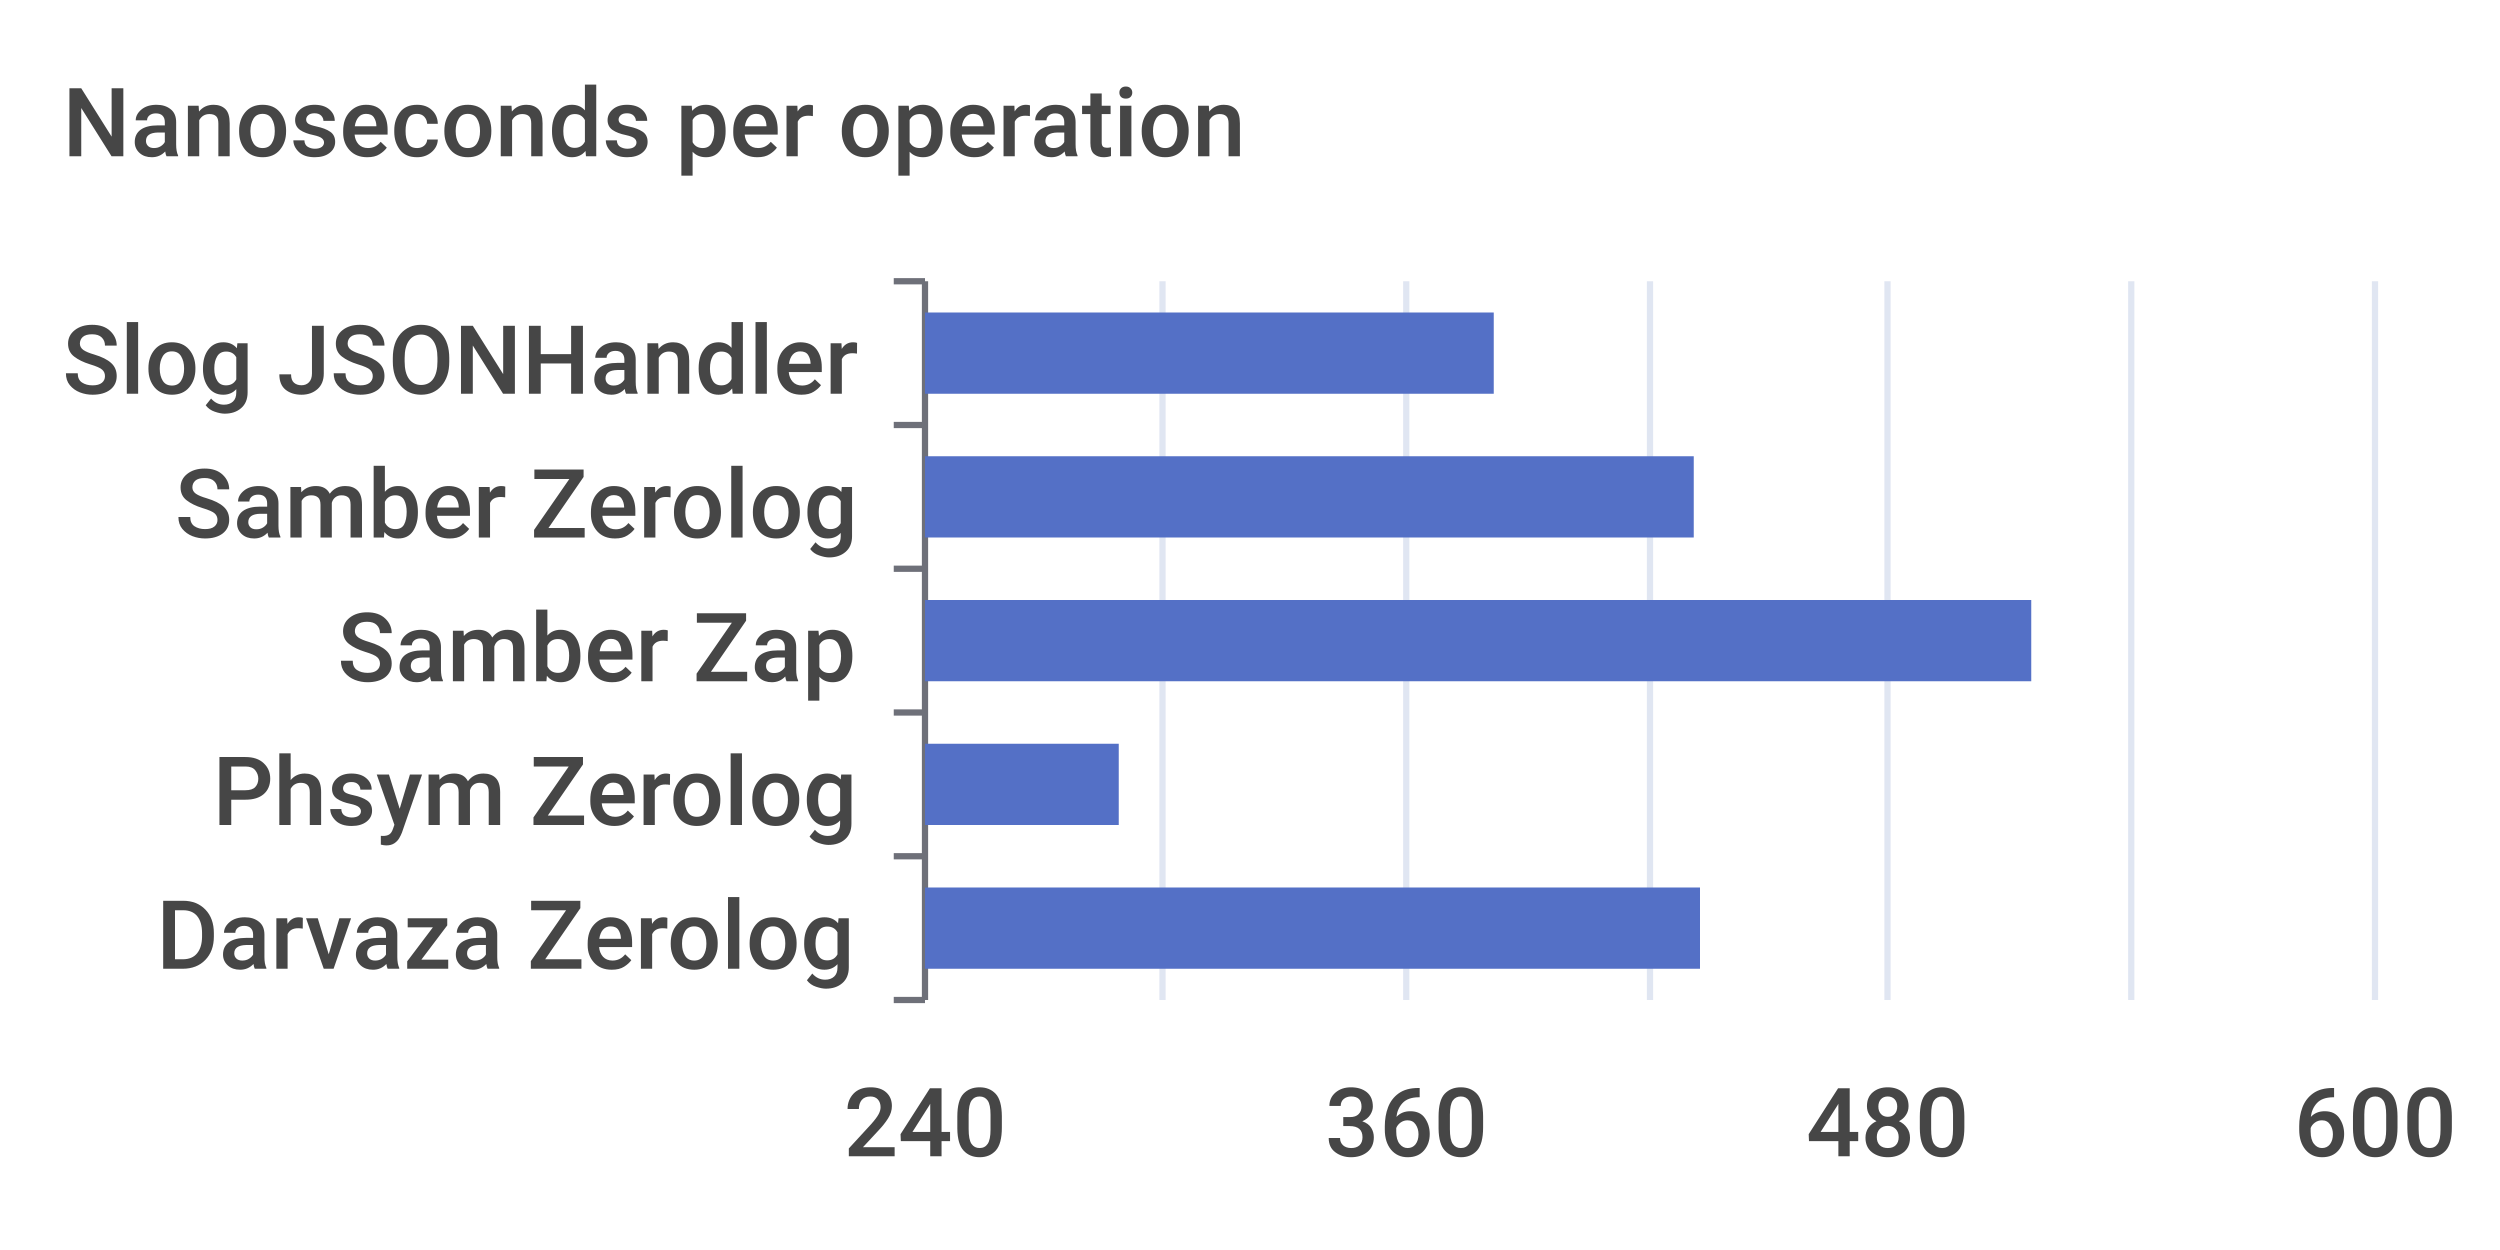
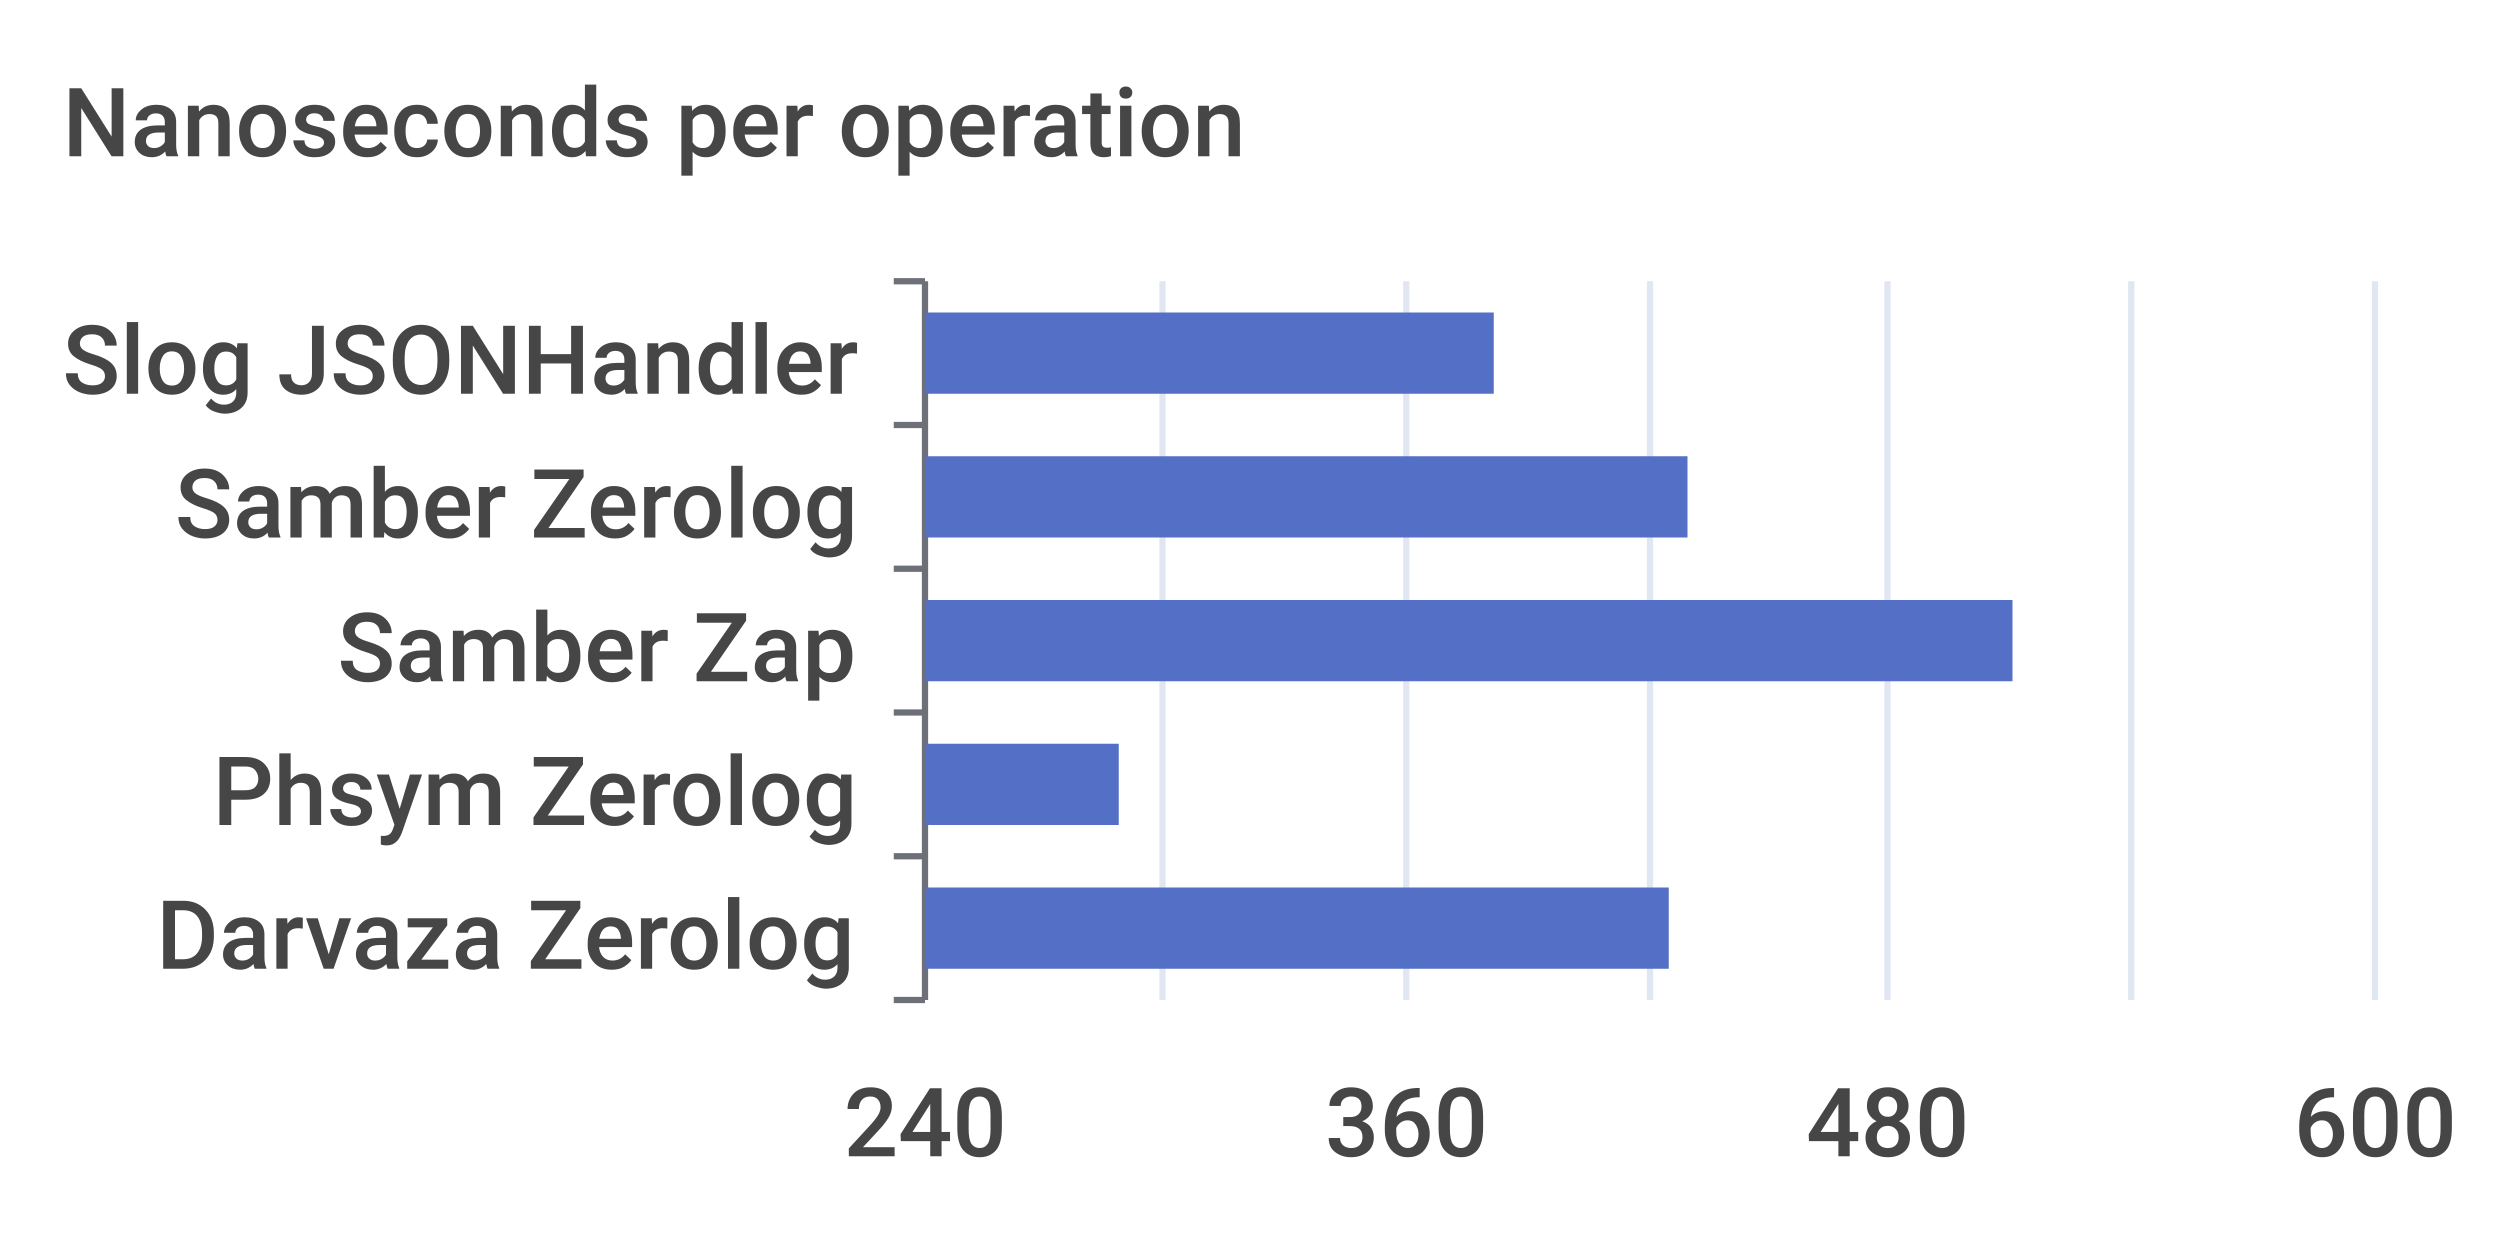
<svg xmlns="http://www.w3.org/2000/svg" width="400" height="200">\n<path d="M 0 0 L 400 0 L 400 200 L 0 200 L 0 0" style="stroke-width:0;stroke:none;fill:rgba(255,255,255,1.0)" />
  <text x="10" y="25" style="stroke-width:0;stroke:none;fill:rgba(70,70,70,1.0);font-size:15.3px;font-family:'Roboto Medium',sans-serif">Nanoseconds per operation</text>
  <path d="M 143 45 L 148 45" style="stroke-width:1;stroke:rgba(110,112,121,1.0);fill:none" />
  <path d="M 143 68 L 148 68" style="stroke-width:1;stroke:rgba(110,112,121,1.0);fill:none" />
  <path d="M 143 91 L 148 91" style="stroke-width:1;stroke:rgba(110,112,121,1.0);fill:none" />
  <path d="M 143 114 L 148 114" style="stroke-width:1;stroke:rgba(110,112,121,1.0);fill:none" />
  <path d="M 143 137 L 148 137" style="stroke-width:1;stroke:rgba(110,112,121,1.0);fill:none" />
  <path d="M 143 160 L 148 160" style="stroke-width:1;stroke:rgba(110,112,121,1.0);fill:none" />
  <path d="M 148 45 L 148 160" style="stroke-width:1;stroke:rgba(110,112,121,1.0);fill:none" />
  <text x="10" y="63" style="stroke-width:0;stroke:none;fill:rgba(70,70,70,1.0);font-size:15.3px;font-family:'Roboto Medium',sans-serif">Slog JSONHandler</text>
  <text x="28" y="86" style="stroke-width:0;stroke:none;fill:rgba(70,70,70,1.0);font-size:15.3px;font-family:'Roboto Medium',sans-serif">Samber Zerolog</text>
  <text x="54" y="109" style="stroke-width:0;stroke:none;fill:rgba(70,70,70,1.0);font-size:15.3px;font-family:'Roboto Medium',sans-serif">Samber Zap</text>
  <text x="34" y="132" style="stroke-width:0;stroke:none;fill:rgba(70,70,70,1.0);font-size:15.3px;font-family:'Roboto Medium',sans-serif">Phsym Zerolog</text>
  <text x="25" y="155" style="stroke-width:0;stroke:none;fill:rgba(70,70,70,1.0);font-size:15.3px;font-family:'Roboto Medium',sans-serif">Darvaza Zerolog</text>
  <text x="135" y="185" style="stroke-width:0;stroke:none;fill:rgba(70,70,70,1.0);font-size:15.3px;font-family:'Roboto Medium',sans-serif">240</text>
  <text x="212" y="185" style="stroke-width:0;stroke:none;fill:rgba(70,70,70,1.0);font-size:15.3px;font-family:'Roboto Medium',sans-serif">360</text>
  <text x="289" y="185" style="stroke-width:0;stroke:none;fill:rgba(70,70,70,1.0);font-size:15.3px;font-family:'Roboto Medium',sans-serif">480</text>
  <text x="367" y="185" style="stroke-width:0;stroke:none;fill:rgba(70,70,70,1.0);font-size:15.3px;font-family:'Roboto Medium',sans-serif">600</text>
  <path d="M 186 45 L 186 160" style="stroke-width:1;stroke:rgba(224,230,242,1.0);fill:none" />
  <path d="M 225 45 L 225 160" style="stroke-width:1;stroke:rgba(224,230,242,1.0);fill:none" />
  <path d="M 264 45 L 264 160" style="stroke-width:1;stroke:rgba(224,230,242,1.0);fill:none" />
  <path d="M 302 45 L 302 160" style="stroke-width:1;stroke:rgba(224,230,242,1.0);fill:none" />
  <path d="M 341 45 L 341 160" style="stroke-width:1;stroke:rgba(224,230,242,1.0);fill:none" />
  <path d="M 380 45 L 380 160" style="stroke-width:1;stroke:rgba(224,230,242,1.0);fill:none" />
-   <path d="M 148 142 L 272 142 L 272 155 L 148 155 L 148 142" style="stroke-width:0;stroke:none;fill:rgba(84,112,198,1.0)" />
+   <path d="M 148 142 L 267 142 L 267 155 L 148 155 L 148 142" style="stroke-width:0;stroke:none;fill:rgba(84,112,198,1.0)" />
  <path d="M 148 119 L 179 119 L 179 132 L 148 132 L 148 119" style="stroke-width:0;stroke:none;fill:rgba(84,112,198,1.0)" />
-   <path d="M 148 96 L 325 96 L 325 109 L 148 109 L 148 96" style="stroke-width:0;stroke:none;fill:rgba(84,112,198,1.0)" />
-   <path d="M 148 73 L 271 73 L 271 86 L 148 86 L 148 73" style="stroke-width:0;stroke:none;fill:rgba(84,112,198,1.0)" />
+   <path d="M 148 96 L 322 96 L 322 109 L 148 109 L 148 96" style="stroke-width:0;stroke:none;fill:rgba(84,112,198,1.0)" />
+   <path d="M 148 73 L 270 73 L 270 86 L 148 86 L 148 73" style="stroke-width:0;stroke:none;fill:rgba(84,112,198,1.0)" />
  <path d="M 148 50 L 239 50 L 239 63 L 148 63 L 148 50" style="stroke-width:0;stroke:none;fill:rgba(84,112,198,1.0)" />
</svg>
